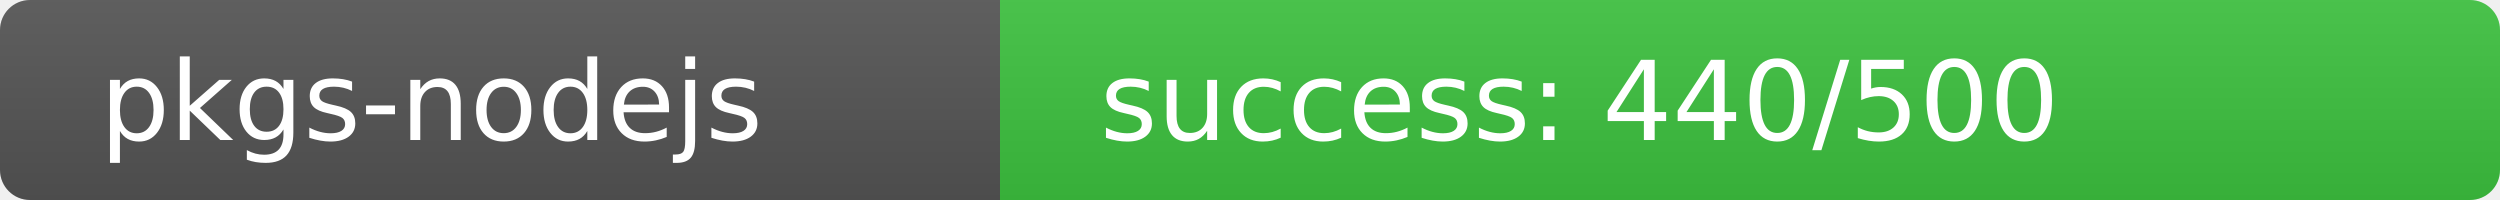
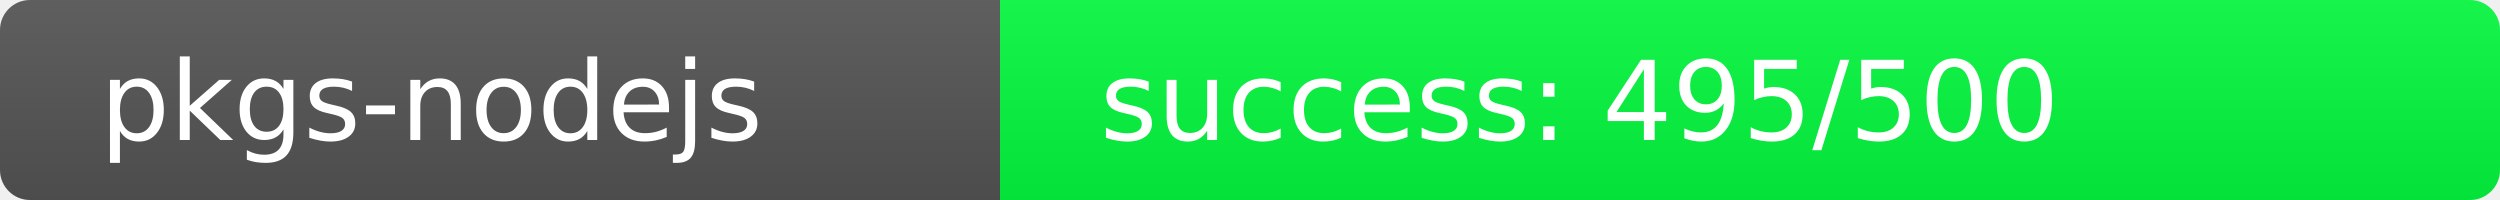
<svg xmlns="http://www.w3.org/2000/svg" width="250" height="20" role="img">
  <linearGradient id="s" x2="0" y2="100%">
    <stop offset="0" stop-color="#bbb" stop-opacity=".1" />
    <stop offset="1" stop-opacity=".1" />
  </linearGradient>
  <clipPath id="r">
    <rect width="250" height="20" rx="3" fill="#fff" />
  </clipPath>
  <g clip-path="url(#r)">
    <rect width="100" height="20" fill="#555" />
-     <rect x="100" width="150" height="20" fill="rgb(61,195,64)" />
+     <rect x="100" width="150" height="20" fill="rgb(5,251,64)" />
    <rect width="250" height="20" fill="url(#s)" />
  </g>
  <g fill="#fff" text-anchor="start" font-family="Verdana,Geneva,DejaVu Sans,sans-serif" text-rendering="geometricPrecision" font-size="110">
    <text x="100" y="140" transform="scale(.1)" fill="#fff">pkgs-nodejs</text>
-     <text x="1100" y="140" transform="scale(.1)" fill="#fff">success: 440/500</text>
+     <text x="1100" y="140" transform="scale(.1)" fill="#fff">success: 495/500</text>
  </g>
</svg>
